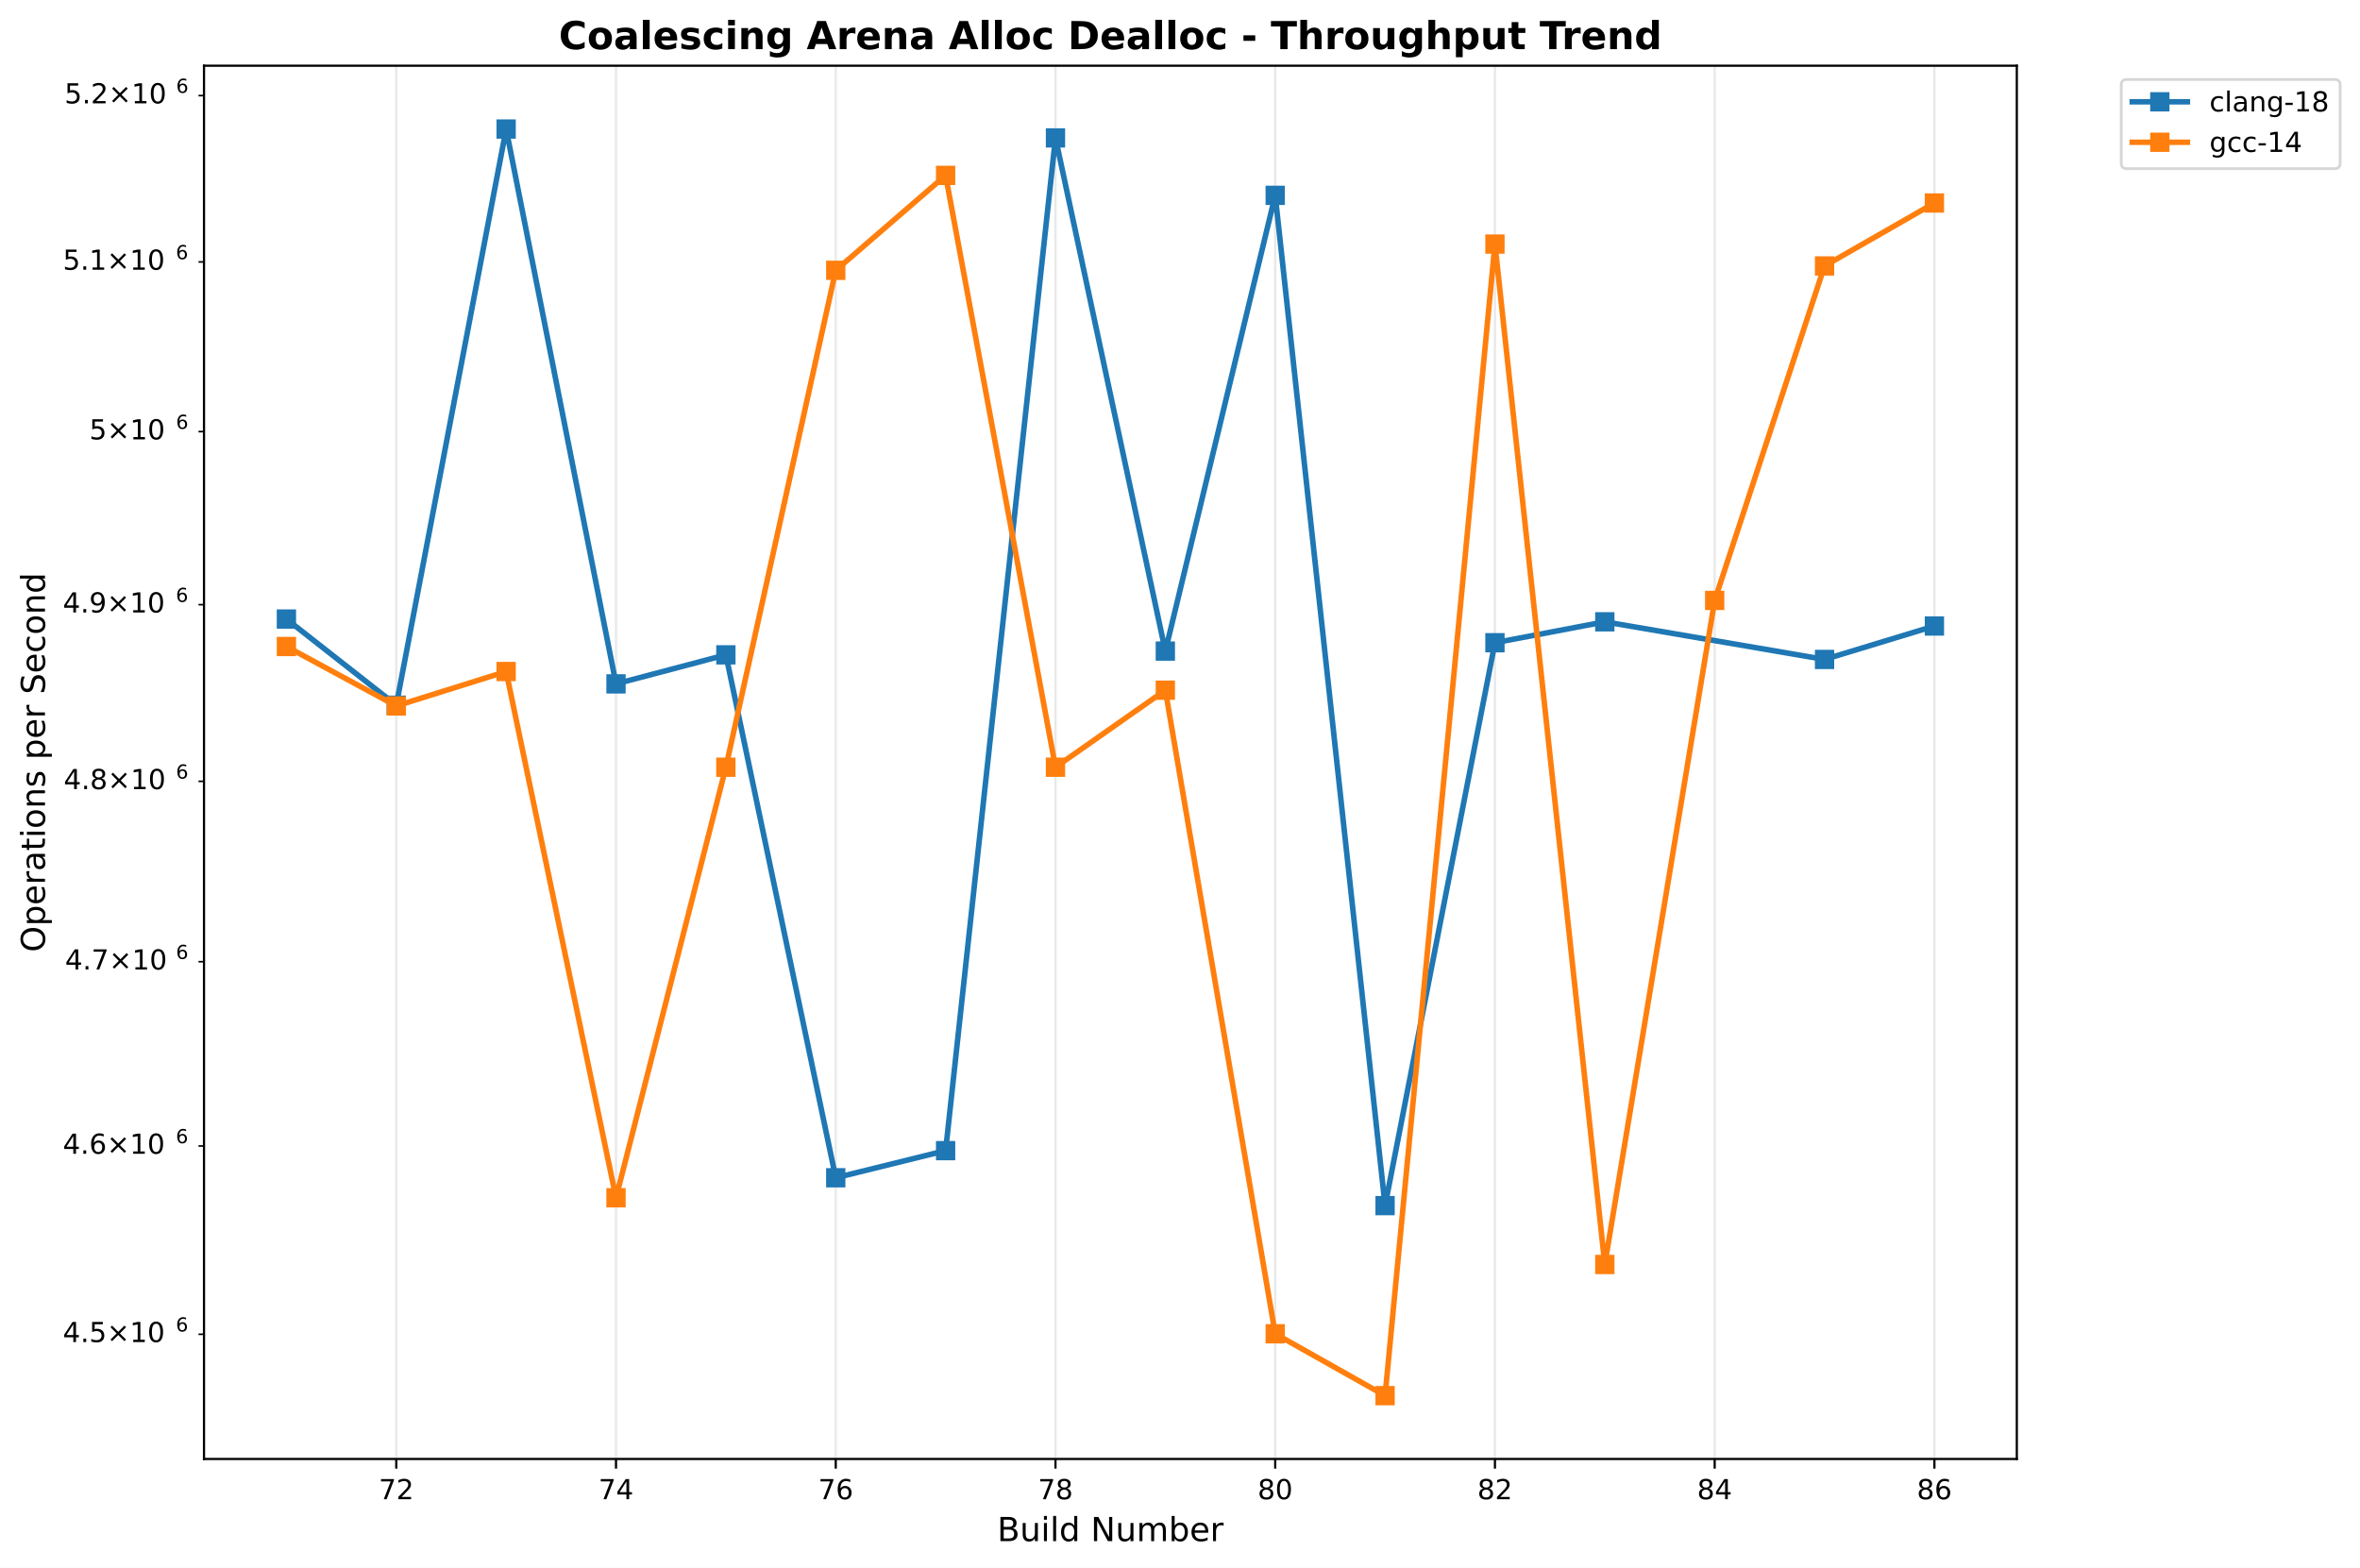
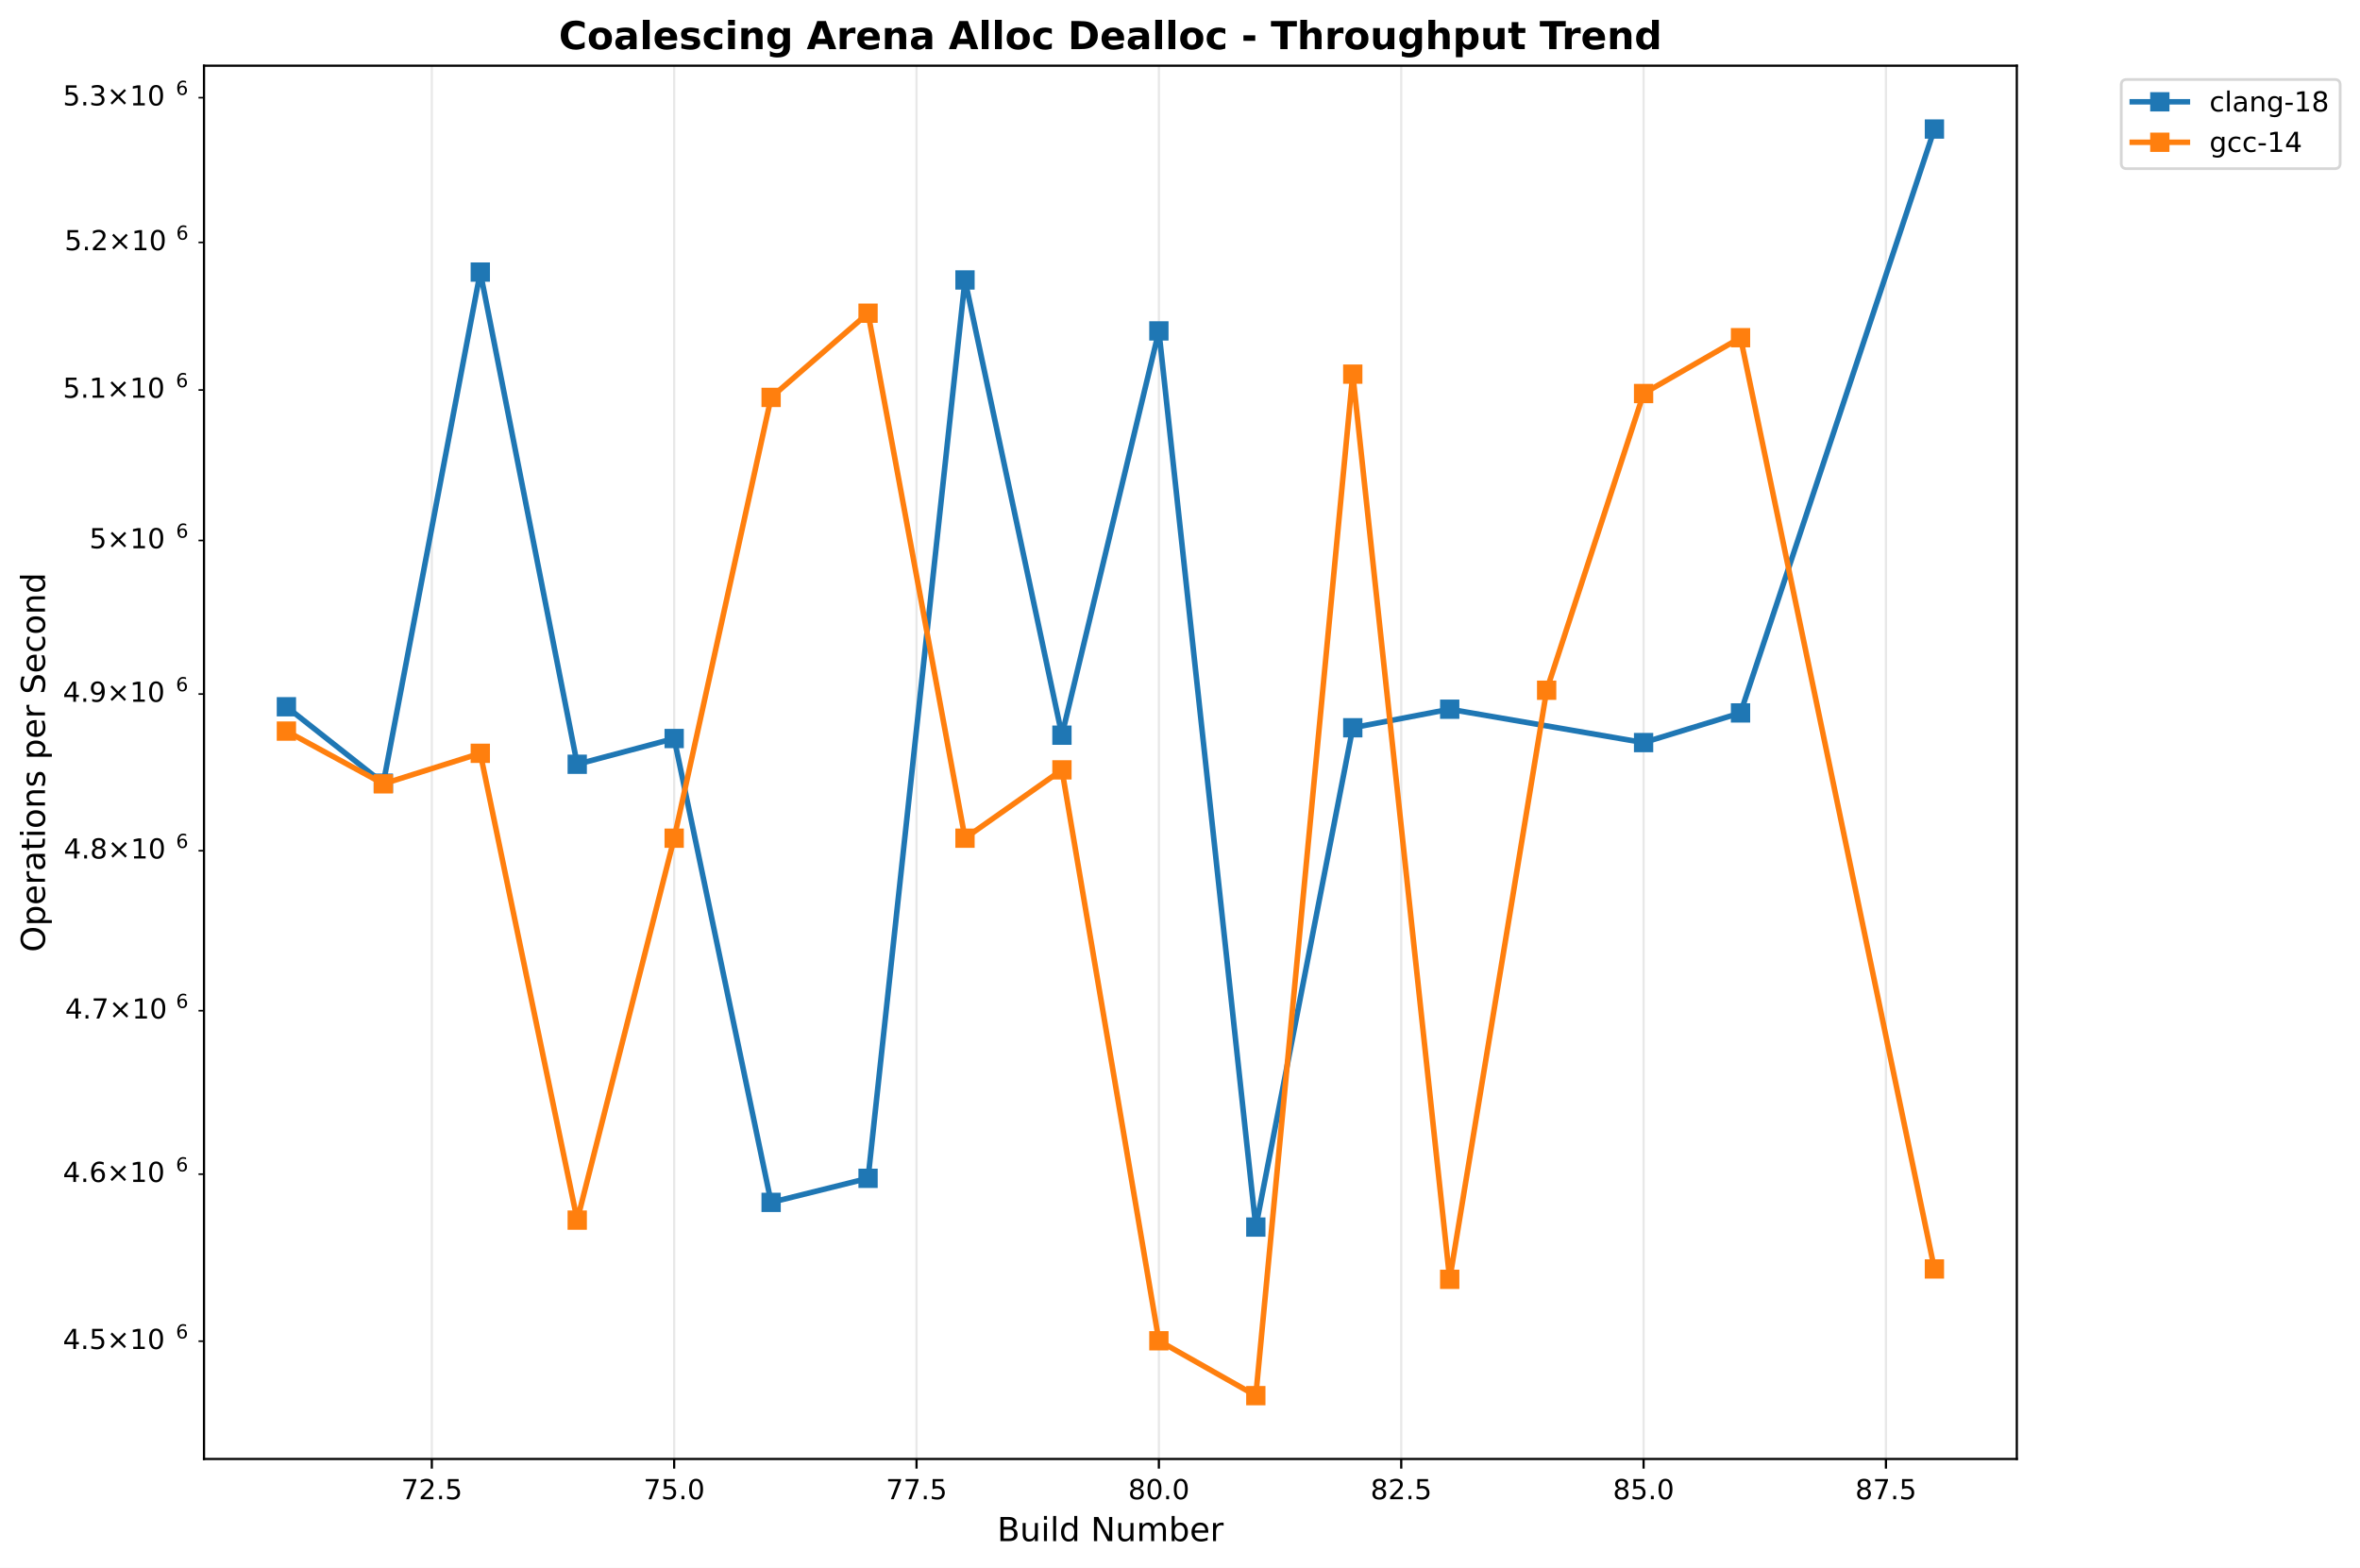
<svg xmlns="http://www.w3.org/2000/svg" xmlns:xlink="http://www.w3.org/1999/xlink" width="856.204pt" height="568.8pt" viewBox="0 0 856.204 568.8" version="1.1">
  <defs>
    <style type="text/css">*{stroke-linejoin: round; stroke-linecap: butt}</style>
  </defs>
  <g id="figure_1">
    <g id="patch_1">
      <path d="M 0 568.8  L 856.204 568.8  L 856.204 0  L 0 0  z " style="fill: #ffffff" />
    </g>
    <g id="axes_1">
      <g id="patch_2">
        <path d="M 74.014 529.308  L 731.697 529.308  L 731.697 23.838  L 74.014 23.838  z " style="fill: #ffffff" />
      </g>
      <g id="matplotlib.axis_1">
        <g id="xtick_1">
          <g id="line2d_1">
-             <path d="M 143.768 529.308  L 143.768 23.838  " clip-path="url(#pa52b3727de)" style="fill: none; stroke: #b0b0b0; stroke-opacity: 0.3; stroke-width: 0.8; stroke-linecap: square" />
+             <path d="M 156.664 529.308  L 156.664 23.838  " clip-path="url(#pe14fcb3929)" style="fill: none; stroke: #b0b0b0; stroke-opacity: 0.3; stroke-width: 0.8; stroke-linecap: square" />
          </g>
          <g id="line2d_2">
            <defs>
-               <path id="m3bf2eae312" d="M 0 0  L 0 3.5  " style="stroke: #000000; stroke-width: 0.8" />
+               <path id="m0bce1d0e1e" d="M 0 0  L 0 3.5  " style="stroke: #000000; stroke-width: 0.8" />
            </defs>
            <g>
-               <use xlink:href="#m3bf2eae312" x="143.768" y="529.308" style="stroke: #000000; stroke-width: 0.8" />
+               <use xlink:href="#m0bce1d0e1e" x="156.664" y="529.308" style="stroke: #000000; stroke-width: 0.8" />
            </g>
          </g>
          <g id="text_1">
-             <text style="font: 10px 'DejaVu Sans', 'Bitstream Vera Sans', 'Computer Modern Sans Serif', 'Lucida Grande', 'Verdana', 'Geneva', 'Lucid', 'Arial', 'Helvetica', 'Avant Garde', sans-serif; text-anchor: middle" x="143.768" y="543.907" transform="rotate(-0 143.768 543.9066)">72</text>
+             <text style="font: 10px 'DejaVu Sans', 'Bitstream Vera Sans', 'Computer Modern Sans Serif', 'Lucida Grande', 'Verdana', 'Geneva', 'Lucid', 'Arial', 'Helvetica', 'Avant Garde', sans-serif; text-anchor: middle" x="156.664" y="543.907" transform="rotate(-0 156.6637 543.9066)">72.5</text>
          </g>
        </g>
        <g id="xtick_2">
          <g id="line2d_3">
-             <path d="M 223.487 529.308  L 223.487 23.838  " clip-path="url(#pa52b3727de)" style="fill: none; stroke: #b0b0b0; stroke-opacity: 0.3; stroke-width: 0.8; stroke-linecap: square" />
+             <path d="M 244.589 529.308  L 244.589 23.838  " clip-path="url(#pe14fcb3929)" style="fill: none; stroke: #b0b0b0; stroke-opacity: 0.3; stroke-width: 0.8; stroke-linecap: square" />
          </g>
          <g id="line2d_4">
            <g>
-               <use xlink:href="#m3bf2eae312" x="223.487" y="529.308" style="stroke: #000000; stroke-width: 0.8" />
+               <use xlink:href="#m0bce1d0e1e" x="244.589" y="529.308" style="stroke: #000000; stroke-width: 0.8" />
            </g>
          </g>
          <g id="text_2">
-             <text style="font: 10px 'DejaVu Sans', 'Bitstream Vera Sans', 'Computer Modern Sans Serif', 'Lucida Grande', 'Verdana', 'Geneva', 'Lucid', 'Arial', 'Helvetica', 'Avant Garde', sans-serif; text-anchor: middle" x="223.487" y="543.907" transform="rotate(-0 223.4871 543.9066)">74</text>
+             <text style="font: 10px 'DejaVu Sans', 'Bitstream Vera Sans', 'Computer Modern Sans Serif', 'Lucida Grande', 'Verdana', 'Geneva', 'Lucid', 'Arial', 'Helvetica', 'Avant Garde', sans-serif; text-anchor: middle" x="244.589" y="543.907" transform="rotate(-0 244.5892 543.9066)">75.0</text>
          </g>
        </g>
        <g id="xtick_3">
          <g id="line2d_5">
-             <path d="M 303.206 529.308  L 303.206 23.838  " clip-path="url(#pa52b3727de)" style="fill: none; stroke: #b0b0b0; stroke-opacity: 0.3; stroke-width: 0.8; stroke-linecap: square" />
+             <path d="M 332.515 529.308  L 332.515 23.838  " clip-path="url(#pe14fcb3929)" style="fill: none; stroke: #b0b0b0; stroke-opacity: 0.3; stroke-width: 0.8; stroke-linecap: square" />
          </g>
          <g id="line2d_6">
            <g>
-               <use xlink:href="#m3bf2eae312" x="303.206" y="529.308" style="stroke: #000000; stroke-width: 0.8" />
+               <use xlink:href="#m0bce1d0e1e" x="332.515" y="529.308" style="stroke: #000000; stroke-width: 0.8" />
            </g>
          </g>
          <g id="text_3">
-             <text style="font: 10px 'DejaVu Sans', 'Bitstream Vera Sans', 'Computer Modern Sans Serif', 'Lucida Grande', 'Verdana', 'Geneva', 'Lucid', 'Arial', 'Helvetica', 'Avant Garde', sans-serif; text-anchor: middle" x="303.206" y="543.907" transform="rotate(-0 303.2062 543.9066)">76</text>
+             <text style="font: 10px 'DejaVu Sans', 'Bitstream Vera Sans', 'Computer Modern Sans Serif', 'Lucida Grande', 'Verdana', 'Geneva', 'Lucid', 'Arial', 'Helvetica', 'Avant Garde', sans-serif; text-anchor: middle" x="332.515" y="543.907" transform="rotate(-0 332.5147 543.9066)">77.5</text>
          </g>
        </g>
        <g id="xtick_4">
          <g id="line2d_7">
-             <path d="M 382.925 529.308  L 382.925 23.838  " clip-path="url(#pa52b3727de)" style="fill: none; stroke: #b0b0b0; stroke-opacity: 0.3; stroke-width: 0.8; stroke-linecap: square" />
+             <path d="M 420.44 529.308  L 420.44 23.838  " clip-path="url(#pe14fcb3929)" style="fill: none; stroke: #b0b0b0; stroke-opacity: 0.3; stroke-width: 0.8; stroke-linecap: square" />
          </g>
          <g id="line2d_8">
            <g>
-               <use xlink:href="#m3bf2eae312" x="382.925" y="529.308" style="stroke: #000000; stroke-width: 0.8" />
+               <use xlink:href="#m0bce1d0e1e" x="420.44" y="529.308" style="stroke: #000000; stroke-width: 0.8" />
            </g>
          </g>
          <g id="text_4">
-             <text style="font: 10px 'DejaVu Sans', 'Bitstream Vera Sans', 'Computer Modern Sans Serif', 'Lucida Grande', 'Verdana', 'Geneva', 'Lucid', 'Arial', 'Helvetica', 'Avant Garde', sans-serif; text-anchor: middle" x="382.925" y="543.907" transform="rotate(-0 382.9254 543.9066)">78</text>
+             <text style="font: 10px 'DejaVu Sans', 'Bitstream Vera Sans', 'Computer Modern Sans Serif', 'Lucida Grande', 'Verdana', 'Geneva', 'Lucid', 'Arial', 'Helvetica', 'Avant Garde', sans-serif; text-anchor: middle" x="420.44" y="543.907" transform="rotate(-0 420.4403 543.9066)">80.0</text>
          </g>
        </g>
        <g id="xtick_5">
          <g id="line2d_9">
-             <path d="M 462.645 529.308  L 462.645 23.838  " clip-path="url(#pa52b3727de)" style="fill: none; stroke: #b0b0b0; stroke-opacity: 0.3; stroke-width: 0.8; stroke-linecap: square" />
+             <path d="M 508.366 529.308  L 508.366 23.838  " clip-path="url(#pe14fcb3929)" style="fill: none; stroke: #b0b0b0; stroke-opacity: 0.3; stroke-width: 0.8; stroke-linecap: square" />
          </g>
          <g id="line2d_10">
            <g>
-               <use xlink:href="#m3bf2eae312" x="462.645" y="529.308" style="stroke: #000000; stroke-width: 0.8" />
+               <use xlink:href="#m0bce1d0e1e" x="508.366" y="529.308" style="stroke: #000000; stroke-width: 0.8" />
            </g>
          </g>
          <g id="text_5">
-             <text style="font: 10px 'DejaVu Sans', 'Bitstream Vera Sans', 'Computer Modern Sans Serif', 'Lucida Grande', 'Verdana', 'Geneva', 'Lucid', 'Arial', 'Helvetica', 'Avant Garde', sans-serif; text-anchor: middle" x="462.645" y="543.907" transform="rotate(-0 462.6445 543.9066)">80</text>
+             <text style="font: 10px 'DejaVu Sans', 'Bitstream Vera Sans', 'Computer Modern Sans Serif', 'Lucida Grande', 'Verdana', 'Geneva', 'Lucid', 'Arial', 'Helvetica', 'Avant Garde', sans-serif; text-anchor: middle" x="508.366" y="543.907" transform="rotate(-0 508.3658 543.9066)">82.5</text>
          </g>
        </g>
        <g id="xtick_6">
          <g id="line2d_11">
-             <path d="M 542.364 529.308  L 542.364 23.838  " clip-path="url(#pa52b3727de)" style="fill: none; stroke: #b0b0b0; stroke-opacity: 0.3; stroke-width: 0.8; stroke-linecap: square" />
+             <path d="M 596.291 529.308  L 596.291 23.838  " clip-path="url(#pe14fcb3929)" style="fill: none; stroke: #b0b0b0; stroke-opacity: 0.3; stroke-width: 0.8; stroke-linecap: square" />
          </g>
          <g id="line2d_12">
            <g>
-               <use xlink:href="#m3bf2eae312" x="542.364" y="529.308" style="stroke: #000000; stroke-width: 0.8" />
+               <use xlink:href="#m0bce1d0e1e" x="596.291" y="529.308" style="stroke: #000000; stroke-width: 0.8" />
            </g>
          </g>
          <g id="text_6">
-             <text style="font: 10px 'DejaVu Sans', 'Bitstream Vera Sans', 'Computer Modern Sans Serif', 'Lucida Grande', 'Verdana', 'Geneva', 'Lucid', 'Arial', 'Helvetica', 'Avant Garde', sans-serif; text-anchor: middle" x="542.364" y="543.907" transform="rotate(-0 542.3636 543.9066)">82</text>
+             <text style="font: 10px 'DejaVu Sans', 'Bitstream Vera Sans', 'Computer Modern Sans Serif', 'Lucida Grande', 'Verdana', 'Geneva', 'Lucid', 'Arial', 'Helvetica', 'Avant Garde', sans-serif; text-anchor: middle" x="596.291" y="543.907" transform="rotate(-0 596.2913 543.9066)">85.0</text>
          </g>
        </g>
        <g id="xtick_7">
          <g id="line2d_13">
-             <path d="M 622.083 529.308  L 622.083 23.838  " clip-path="url(#pa52b3727de)" style="fill: none; stroke: #b0b0b0; stroke-opacity: 0.3; stroke-width: 0.8; stroke-linecap: square" />
+             <path d="M 684.217 529.308  L 684.217 23.838  " clip-path="url(#pe14fcb3929)" style="fill: none; stroke: #b0b0b0; stroke-opacity: 0.3; stroke-width: 0.8; stroke-linecap: square" />
          </g>
          <g id="line2d_14">
            <g>
-               <use xlink:href="#m3bf2eae312" x="622.083" y="529.308" style="stroke: #000000; stroke-width: 0.8" />
+               <use xlink:href="#m0bce1d0e1e" x="684.217" y="529.308" style="stroke: #000000; stroke-width: 0.8" />
            </g>
          </g>
          <g id="text_7">
-             <text style="font: 10px 'DejaVu Sans', 'Bitstream Vera Sans', 'Computer Modern Sans Serif', 'Lucida Grande', 'Verdana', 'Geneva', 'Lucid', 'Arial', 'Helvetica', 'Avant Garde', sans-serif; text-anchor: middle" x="622.083" y="543.907" transform="rotate(-0 622.0828 543.9066)">84</text>
-           </g>
-         </g>
-         <g id="xtick_8">
-           <g id="line2d_15">
-             <path d="M 701.802 529.308  L 701.802 23.838  " clip-path="url(#pa52b3727de)" style="fill: none; stroke: #b0b0b0; stroke-opacity: 0.3; stroke-width: 0.8; stroke-linecap: square" />
-           </g>
-           <g id="line2d_16">
-             <g>
-               <use xlink:href="#m3bf2eae312" x="701.802" y="529.308" style="stroke: #000000; stroke-width: 0.8" />
-             </g>
-           </g>
-           <g id="text_8">
-             <text style="font: 10px 'DejaVu Sans', 'Bitstream Vera Sans', 'Computer Modern Sans Serif', 'Lucida Grande', 'Verdana', 'Geneva', 'Lucid', 'Arial', 'Helvetica', 'Avant Garde', sans-serif; text-anchor: middle" x="701.802" y="543.907" transform="rotate(-0 701.8019 543.9066)">86</text>
-           </g>
-         </g>
-         <g id="text_9">
+             <text style="font: 10px 'DejaVu Sans', 'Bitstream Vera Sans', 'Computer Modern Sans Serif', 'Lucida Grande', 'Verdana', 'Geneva', 'Lucid', 'Arial', 'Helvetica', 'Avant Garde', sans-serif; text-anchor: middle" x="684.217" y="543.907" transform="rotate(-0 684.2168 543.9066)">87.5</text>
+           </g>
+         </g>
+         <g id="text_8">
          <text style="font: 12px 'DejaVu Sans', 'Bitstream Vera Sans', 'Computer Modern Sans Serif', 'Lucida Grande', 'Verdana', 'Geneva', 'Lucid', 'Arial', 'Helvetica', 'Avant Garde', sans-serif; text-anchor: middle" x="402.855" y="559.104" transform="rotate(-0 402.8552 559.1044)">Build Number</text>
        </g>
      </g>
      <g id="matplotlib.axis_2">
        <g id="ytick_1">
+           <g id="line2d_15">
+             <defs>
+               <path id="mc8d6c99ddd" d="M 0 0  L -2 0  " style="stroke: #000000; stroke-width: 0.6" />
+             </defs>
+             <g>
+               <use xlink:href="#mc8d6c99ddd" x="74.014" y="486.579" style="stroke: #000000; stroke-width: 0.6" />
+             </g>
+           </g>
+           <g id="text_9">
+             <g transform="translate(22.81375 490.3784)">
+               <text>
+                 <tspan style="font: 10px 'DejaVu Sans'" x="0 6.362 9.541 17.852 28.179 34.541" y="-0.977">4.5×10</tspan>
+                 <tspan style="font: 7px 'DejaVu Sans'" x="40.999" y="-4.805">6</tspan>
+               </text>
+             </g>
+           </g>
+         </g>
+         <g id="ytick_2">
+           <g id="line2d_16">
+             <g>
+               <use xlink:href="#mc8d6c99ddd" x="74.014" y="425.98" style="stroke: #000000; stroke-width: 0.6" />
+             </g>
+           </g>
+           <g id="text_10">
+             <g transform="translate(22.81375 429.7793)">
+               <text>
+                 <tspan style="font: 10px 'DejaVu Sans'" x="0 6.362 9.541 17.852 28.179 34.541" y="-0.977">4.6×10</tspan>
+                 <tspan style="font: 7px 'DejaVu Sans'" x="40.999" y="-4.805">6</tspan>
+               </text>
+             </g>
+           </g>
+         </g>
+         <g id="ytick_3">
          <g id="line2d_17">
-             <defs>
-               <path id="m8fccd070cc" d="M 0 0  L -2 0  " style="stroke: #000000; stroke-width: 0.6" />
-             </defs>
-             <g>
-               <use xlink:href="#m8fccd070cc" x="74.014" y="484.064" style="stroke: #000000; stroke-width: 0.6" />
-             </g>
-           </g>
-           <g id="text_10">
-             <g transform="translate(22.81375 487.8635)">
-               <text>
-                 <tspan style="font: 10px 'DejaVu Sans'" x="0 6.362 9.541 17.852 28.179 34.541" y="-0.977">4.5×10</tspan>
-                 <tspan style="font: 7px 'DejaVu Sans'" x="40.999" y="-4.805">6</tspan>
-               </text>
-             </g>
-           </g>
-         </g>
-         <g id="ytick_2">
-           <g id="line2d_18">
-             <g>
-               <use xlink:href="#m8fccd070cc" x="74.014" y="415.75" style="stroke: #000000; stroke-width: 0.6" />
+             <g>
+               <use xlink:href="#mc8d6c99ddd" x="74.014" y="366.684" style="stroke: #000000; stroke-width: 0.6" />
            </g>
          </g>
          <g id="text_11">
-             <g transform="translate(22.81375 419.5488)">
-               <text>
-                 <tspan style="font: 10px 'DejaVu Sans'" x="0 6.362 9.541 17.852 28.179 34.541" y="-0.977">4.6×10</tspan>
-                 <tspan style="font: 7px 'DejaVu Sans'" x="40.999" y="-4.805">6</tspan>
-               </text>
-             </g>
-           </g>
-         </g>
-         <g id="ytick_3">
-           <g id="line2d_19">
-             <g>
-               <use xlink:href="#m8fccd070cc" x="74.014" y="348.904" style="stroke: #000000; stroke-width: 0.6" />
-             </g>
-           </g>
-           <g id="text_12">
-             <g transform="translate(23.61375 352.7035)">
+             <g transform="translate(23.61375 370.4834)">
              <text>
                <tspan style="font: 10px 'DejaVu Sans'" x="0 6.362 8.791 17.102 27.429 33.791" y="-0.977">4.7×10</tspan>
                <tspan style="font: 7px 'DejaVu Sans'" x="40.249" y="-4.805">6</tspan>
              </text>
            </g>
          </g>
        </g>
        <g id="ytick_4">
-           <g id="line2d_20">
-             <g>
-               <use xlink:href="#m8fccd070cc" x="74.014" y="283.466" style="stroke: #000000; stroke-width: 0.6" />
-             </g>
-           </g>
-           <g id="text_13">
-             <g transform="translate(23.11375 287.2654)">
+           <g id="line2d_18">
+             <g>
+               <use xlink:href="#mc8d6c99ddd" x="74.014" y="308.637" style="stroke: #000000; stroke-width: 0.6" />
+             </g>
+           </g>
+           <g id="text_12">
+             <g transform="translate(23.11375 312.436)">
              <text>
                <tspan style="font: 10px 'DejaVu Sans'" x="0 6.362 9.291 17.602 27.929 34.291" y="-0.977">4.8×10</tspan>
                <tspan style="font: 7px 'DejaVu Sans'" x="40.749" y="-4.805">6</tspan>
              </text>
            </g>
          </g>
        </g>
        <g id="ytick_5">
-           <g id="line2d_21">
-             <g>
-               <use xlink:href="#m8fccd070cc" x="74.014" y="219.378" style="stroke: #000000; stroke-width: 0.6" />
+           <g id="line2d_19">
+             <g>
+               <use xlink:href="#mc8d6c99ddd" x="74.014" y="251.786" style="stroke: #000000; stroke-width: 0.6" />
+             </g>
+           </g>
+           <g id="text_13">
+             <g transform="translate(22.81375 255.5855)">
+               <text>
+                 <tspan style="font: 10px 'DejaVu Sans'" x="0 6.362 9.541 17.852 28.179 34.541" y="-0.977">4.9×10</tspan>
+                 <tspan style="font: 7px 'DejaVu Sans'" x="40.999" y="-4.805">6</tspan>
+               </text>
+             </g>
+           </g>
+         </g>
+         <g id="ytick_6">
+           <g id="line2d_20">
+             <g>
+               <use xlink:href="#mc8d6c99ddd" x="74.014" y="196.084" style="stroke: #000000; stroke-width: 0.6" />
            </g>
          </g>
          <g id="text_14">
-             <g transform="translate(22.81375 223.1768)">
-               <text>
-                 <tspan style="font: 10px 'DejaVu Sans'" x="0 6.362 9.541 17.852 28.179 34.541" y="-0.977">4.9×10</tspan>
-                 <tspan style="font: 7px 'DejaVu Sans'" x="40.999" y="-4.805">6</tspan>
-               </text>
-             </g>
-           </g>
-         </g>
-         <g id="ytick_6">
-           <g id="line2d_22">
-             <g>
-               <use xlink:href="#m8fccd070cc" x="74.014" y="156.584" style="stroke: #000000; stroke-width: 0.6" />
-             </g>
-           </g>
-           <g id="text_15">
-             <g transform="translate(32.41375 160.3829)">
+             <g transform="translate(32.41375 199.8836)">
              <text>
                <tspan style="font: 10px 'DejaVu Sans'" x="0 8.311 18.638 25" y="-0.977">5×10</tspan>
                <tspan style="font: 7px 'DejaVu Sans'" x="31.458" y="-4.805">6</tspan>
              </text>
            </g>
          </g>
        </g>
        <g id="ytick_7">
-           <g id="line2d_23">
-             <g>
-               <use xlink:href="#m8fccd070cc" x="74.014" y="95.033" style="stroke: #000000; stroke-width: 0.6" />
+           <g id="line2d_21">
+             <g>
+               <use xlink:href="#mc8d6c99ddd" x="74.014" y="141.486" style="stroke: #000000; stroke-width: 0.6" />
+             </g>
+           </g>
+           <g id="text_15">
+             <g transform="translate(22.81375 145.2847)">
+               <text>
+                 <tspan style="font: 10px 'DejaVu Sans'" x="0 6.362 9.541 17.852 28.179 34.541" y="-0.977">5.1×10</tspan>
+                 <tspan style="font: 7px 'DejaVu Sans'" x="40.999" y="-4.805">6</tspan>
+               </text>
+             </g>
+           </g>
+         </g>
+         <g id="ytick_8">
+           <g id="line2d_22">
+             <g>
+               <use xlink:href="#mc8d6c99ddd" x="74.014" y="87.947" style="stroke: #000000; stroke-width: 0.6" />
            </g>
          </g>
          <g id="text_16">
-             <g transform="translate(22.81375 98.83255)">
-               <text>
-                 <tspan style="font: 10px 'DejaVu Sans'" x="0 6.362 9.541 17.852 28.179 34.541" y="-0.977">5.1×10</tspan>
-                 <tspan style="font: 7px 'DejaVu Sans'" x="40.999" y="-4.805">6</tspan>
-               </text>
-             </g>
-           </g>
-         </g>
-         <g id="ytick_8">
-           <g id="line2d_24">
-             <g>
-               <use xlink:href="#m8fccd070cc" x="74.014" y="34.678" style="stroke: #000000; stroke-width: 0.6" />
-             </g>
-           </g>
-           <g id="text_17">
-             <g transform="translate(23.41375 38.47743)">
+             <g transform="translate(23.41375 91.74615)">
              <text>
                <tspan style="font: 10px 'DejaVu Sans'" x="0 6.362 9.041 17.352 27.679 34.041" y="-0.977">5.2×10</tspan>
                <tspan style="font: 7px 'DejaVu Sans'" x="40.499" y="-4.805">6</tspan>
              </text>
            </g>
          </g>
        </g>
+         <g id="ytick_9">
+           <g id="line2d_23">
+             <g>
+               <use xlink:href="#mc8d6c99ddd" x="74.014" y="35.428" style="stroke: #000000; stroke-width: 0.6" />
+             </g>
+           </g>
+           <g id="text_17">
+             <g transform="translate(22.81375 39.2274)">
+               <text>
+                 <tspan style="font: 10px 'DejaVu Sans'" x="0 6.362 9.541 17.852 28.179 34.541" y="-0.977">5.3×10</tspan>
+                 <tspan style="font: 7px 'DejaVu Sans'" x="40.999" y="-4.805">6</tspan>
+               </text>
+             </g>
+           </g>
+         </g>
        <g id="text_18">
          <text style="font: 12px 'DejaVu Sans', 'Bitstream Vera Sans', 'Computer Modern Sans Serif', 'Lucida Grande', 'Verdana', 'Geneva', 'Lucid', 'Arial', 'Helvetica', 'Avant Garde', sans-serif; text-anchor: middle" x="16.318" y="276.573" transform="rotate(-90 16.31812 276.573)">Operations per Second</text>
        </g>
      </g>
+       <g id="line2d_24">
+         <path d="M 103.908 256.408  L 139.079 284.133  L 174.249 98.712  L 209.419 277.27  L 244.589 267.929  L 279.759 436.218  L 314.93 427.485  L 350.1 101.567  L 385.27 266.72  L 420.44 120.051  L 455.61 445.175  L 490.781 264.031  L 525.951 257.298  L 596.291 269.406  L 631.461 258.646  L 701.802 46.814  " clip-path="url(#pe14fcb3929)" style="fill: none; stroke: #1f77b4; stroke-width: 2; stroke-linecap: square" />
+         <defs>
+           <path id="mbf50908181" d="M -3 3  L 3 3  L 3 -3  L -3 -3  z " style="stroke: #1f77b4; stroke-linejoin: miter" />
+         </defs>
+         <g clip-path="url(#pe14fcb3929)">
+           <use xlink:href="#mbf50908181" x="103.908" y="256.408" style="fill: #1f77b4; stroke: #1f77b4; stroke-linejoin: miter" />
+           <use xlink:href="#mbf50908181" x="139.079" y="284.133" style="fill: #1f77b4; stroke: #1f77b4; stroke-linejoin: miter" />
+           <use xlink:href="#mbf50908181" x="174.249" y="98.712" style="fill: #1f77b4; stroke: #1f77b4; stroke-linejoin: miter" />
+           <use xlink:href="#mbf50908181" x="209.419" y="277.27" style="fill: #1f77b4; stroke: #1f77b4; stroke-linejoin: miter" />
+           <use xlink:href="#mbf50908181" x="244.589" y="267.929" style="fill: #1f77b4; stroke: #1f77b4; stroke-linejoin: miter" />
+           <use xlink:href="#mbf50908181" x="279.759" y="436.218" style="fill: #1f77b4; stroke: #1f77b4; stroke-linejoin: miter" />
+           <use xlink:href="#mbf50908181" x="314.93" y="427.485" style="fill: #1f77b4; stroke: #1f77b4; stroke-linejoin: miter" />
+           <use xlink:href="#mbf50908181" x="350.1" y="101.567" style="fill: #1f77b4; stroke: #1f77b4; stroke-linejoin: miter" />
+           <use xlink:href="#mbf50908181" x="385.27" y="266.72" style="fill: #1f77b4; stroke: #1f77b4; stroke-linejoin: miter" />
+           <use xlink:href="#mbf50908181" x="420.44" y="120.051" style="fill: #1f77b4; stroke: #1f77b4; stroke-linejoin: miter" />
+           <use xlink:href="#mbf50908181" x="455.61" y="445.175" style="fill: #1f77b4; stroke: #1f77b4; stroke-linejoin: miter" />
+           <use xlink:href="#mbf50908181" x="490.781" y="264.031" style="fill: #1f77b4; stroke: #1f77b4; stroke-linejoin: miter" />
+           <use xlink:href="#mbf50908181" x="525.951" y="257.298" style="fill: #1f77b4; stroke: #1f77b4; stroke-linejoin: miter" />
+           <use xlink:href="#mbf50908181" x="596.291" y="269.406" style="fill: #1f77b4; stroke: #1f77b4; stroke-linejoin: miter" />
+           <use xlink:href="#mbf50908181" x="631.461" y="258.646" style="fill: #1f77b4; stroke: #1f77b4; stroke-linejoin: miter" />
+           <use xlink:href="#mbf50908181" x="701.802" y="46.814" style="fill: #1f77b4; stroke: #1f77b4; stroke-linejoin: miter" />
+         </g>
+       </g>
      <g id="line2d_25">
-         <path d="M 103.908 224.588  L 143.768 255.843  L 183.628 46.814  L 223.487 248.106  L 263.347 237.575  L 303.206 427.291  L 343.066 417.446  L 382.925 50.032  L 422.785 236.212  L 462.645 70.87  L 502.504 437.388  L 542.364 233.181  L 582.223 225.591  L 661.942 239.241  L 701.802 227.11  " clip-path="url(#pa52b3727de)" style="fill: none; stroke: #1f77b4; stroke-width: 2; stroke-linecap: square" />
+         <path d="M 103.908 265.241  L 139.079 284.374  L 174.249 273.296  L 209.419 442.654  L 244.589 304.089  L 279.759 144.178  L 314.93 113.628  L 350.1 304.089  L 385.27 279.301  L 420.44 486.428  L 455.61 506.332  L 490.781 135.736  L 525.951 464.128  L 561.121 250.413  L 596.291 142.773  L 631.461 122.518  L 701.802 460.372  " clip-path="url(#pe14fcb3929)" style="fill: none; stroke: #ff7f0e; stroke-width: 2; stroke-linecap: square" />
        <defs>
-           <path id="mcca52869e1" d="M -3 3  L 3 3  L 3 -3  L -3 -3  z " style="stroke: #1f77b4; stroke-linejoin: miter" />
+           <path id="m6d82540c91" d="M -3 3  L 3 3  L 3 -3  L -3 -3  z " style="stroke: #ff7f0e; stroke-linejoin: miter" />
        </defs>
-         <g clip-path="url(#pa52b3727de)">
-           <use xlink:href="#mcca52869e1" x="103.908" y="224.588" style="fill: #1f77b4; stroke: #1f77b4; stroke-linejoin: miter" />
-           <use xlink:href="#mcca52869e1" x="143.768" y="255.843" style="fill: #1f77b4; stroke: #1f77b4; stroke-linejoin: miter" />
-           <use xlink:href="#mcca52869e1" x="183.628" y="46.814" style="fill: #1f77b4; stroke: #1f77b4; stroke-linejoin: miter" />
-           <use xlink:href="#mcca52869e1" x="223.487" y="248.106" style="fill: #1f77b4; stroke: #1f77b4; stroke-linejoin: miter" />
-           <use xlink:href="#mcca52869e1" x="263.347" y="237.575" style="fill: #1f77b4; stroke: #1f77b4; stroke-linejoin: miter" />
-           <use xlink:href="#mcca52869e1" x="303.206" y="427.291" style="fill: #1f77b4; stroke: #1f77b4; stroke-linejoin: miter" />
-           <use xlink:href="#mcca52869e1" x="343.066" y="417.446" style="fill: #1f77b4; stroke: #1f77b4; stroke-linejoin: miter" />
-           <use xlink:href="#mcca52869e1" x="382.925" y="50.032" style="fill: #1f77b4; stroke: #1f77b4; stroke-linejoin: miter" />
-           <use xlink:href="#mcca52869e1" x="422.785" y="236.212" style="fill: #1f77b4; stroke: #1f77b4; stroke-linejoin: miter" />
-           <use xlink:href="#mcca52869e1" x="462.645" y="70.87" style="fill: #1f77b4; stroke: #1f77b4; stroke-linejoin: miter" />
-           <use xlink:href="#mcca52869e1" x="502.504" y="437.388" style="fill: #1f77b4; stroke: #1f77b4; stroke-linejoin: miter" />
-           <use xlink:href="#mcca52869e1" x="542.364" y="233.181" style="fill: #1f77b4; stroke: #1f77b4; stroke-linejoin: miter" />
-           <use xlink:href="#mcca52869e1" x="582.223" y="225.591" style="fill: #1f77b4; stroke: #1f77b4; stroke-linejoin: miter" />
-           <use xlink:href="#mcca52869e1" x="661.942" y="239.241" style="fill: #1f77b4; stroke: #1f77b4; stroke-linejoin: miter" />
-           <use xlink:href="#mcca52869e1" x="701.802" y="227.11" style="fill: #1f77b4; stroke: #1f77b4; stroke-linejoin: miter" />
-         </g>
-       </g>
-       <g id="line2d_26">
-         <path d="M 103.908 234.546  L 143.768 256.114  L 183.628 243.626  L 223.487 434.547  L 263.347 278.34  L 303.206 98.069  L 343.066 63.629  L 382.925 278.34  L 422.785 250.396  L 462.645 483.893  L 502.504 506.332  L 542.364 88.552  L 582.223 458.754  L 622.083 217.829  L 661.942 96.485  L 701.802 73.651  " clip-path="url(#pa52b3727de)" style="fill: none; stroke: #ff7f0e; stroke-width: 2; stroke-linecap: square" />
-         <defs>
-           <path id="mbe784a29c9" d="M -3 3  L 3 3  L 3 -3  L -3 -3  z " style="stroke: #ff7f0e; stroke-linejoin: miter" />
-         </defs>
-         <g clip-path="url(#pa52b3727de)">
-           <use xlink:href="#mbe784a29c9" x="103.908" y="234.546" style="fill: #ff7f0e; stroke: #ff7f0e; stroke-linejoin: miter" />
-           <use xlink:href="#mbe784a29c9" x="143.768" y="256.114" style="fill: #ff7f0e; stroke: #ff7f0e; stroke-linejoin: miter" />
-           <use xlink:href="#mbe784a29c9" x="183.628" y="243.626" style="fill: #ff7f0e; stroke: #ff7f0e; stroke-linejoin: miter" />
-           <use xlink:href="#mbe784a29c9" x="223.487" y="434.547" style="fill: #ff7f0e; stroke: #ff7f0e; stroke-linejoin: miter" />
-           <use xlink:href="#mbe784a29c9" x="263.347" y="278.34" style="fill: #ff7f0e; stroke: #ff7f0e; stroke-linejoin: miter" />
-           <use xlink:href="#mbe784a29c9" x="303.206" y="98.069" style="fill: #ff7f0e; stroke: #ff7f0e; stroke-linejoin: miter" />
-           <use xlink:href="#mbe784a29c9" x="343.066" y="63.629" style="fill: #ff7f0e; stroke: #ff7f0e; stroke-linejoin: miter" />
-           <use xlink:href="#mbe784a29c9" x="382.925" y="278.34" style="fill: #ff7f0e; stroke: #ff7f0e; stroke-linejoin: miter" />
-           <use xlink:href="#mbe784a29c9" x="422.785" y="250.396" style="fill: #ff7f0e; stroke: #ff7f0e; stroke-linejoin: miter" />
-           <use xlink:href="#mbe784a29c9" x="462.645" y="483.893" style="fill: #ff7f0e; stroke: #ff7f0e; stroke-linejoin: miter" />
-           <use xlink:href="#mbe784a29c9" x="502.504" y="506.332" style="fill: #ff7f0e; stroke: #ff7f0e; stroke-linejoin: miter" />
-           <use xlink:href="#mbe784a29c9" x="542.364" y="88.552" style="fill: #ff7f0e; stroke: #ff7f0e; stroke-linejoin: miter" />
-           <use xlink:href="#mbe784a29c9" x="582.223" y="458.754" style="fill: #ff7f0e; stroke: #ff7f0e; stroke-linejoin: miter" />
-           <use xlink:href="#mbe784a29c9" x="622.083" y="217.829" style="fill: #ff7f0e; stroke: #ff7f0e; stroke-linejoin: miter" />
-           <use xlink:href="#mbe784a29c9" x="661.942" y="96.485" style="fill: #ff7f0e; stroke: #ff7f0e; stroke-linejoin: miter" />
-           <use xlink:href="#mbe784a29c9" x="701.802" y="73.651" style="fill: #ff7f0e; stroke: #ff7f0e; stroke-linejoin: miter" />
+         <g clip-path="url(#pe14fcb3929)">
+           <use xlink:href="#m6d82540c91" x="103.908" y="265.241" style="fill: #ff7f0e; stroke: #ff7f0e; stroke-linejoin: miter" />
+           <use xlink:href="#m6d82540c91" x="139.079" y="284.374" style="fill: #ff7f0e; stroke: #ff7f0e; stroke-linejoin: miter" />
+           <use xlink:href="#m6d82540c91" x="174.249" y="273.296" style="fill: #ff7f0e; stroke: #ff7f0e; stroke-linejoin: miter" />
+           <use xlink:href="#m6d82540c91" x="209.419" y="442.654" style="fill: #ff7f0e; stroke: #ff7f0e; stroke-linejoin: miter" />
+           <use xlink:href="#m6d82540c91" x="244.589" y="304.089" style="fill: #ff7f0e; stroke: #ff7f0e; stroke-linejoin: miter" />
+           <use xlink:href="#m6d82540c91" x="279.759" y="144.178" style="fill: #ff7f0e; stroke: #ff7f0e; stroke-linejoin: miter" />
+           <use xlink:href="#m6d82540c91" x="314.93" y="113.628" style="fill: #ff7f0e; stroke: #ff7f0e; stroke-linejoin: miter" />
+           <use xlink:href="#m6d82540c91" x="350.1" y="304.089" style="fill: #ff7f0e; stroke: #ff7f0e; stroke-linejoin: miter" />
+           <use xlink:href="#m6d82540c91" x="385.27" y="279.301" style="fill: #ff7f0e; stroke: #ff7f0e; stroke-linejoin: miter" />
+           <use xlink:href="#m6d82540c91" x="420.44" y="486.428" style="fill: #ff7f0e; stroke: #ff7f0e; stroke-linejoin: miter" />
+           <use xlink:href="#m6d82540c91" x="455.61" y="506.332" style="fill: #ff7f0e; stroke: #ff7f0e; stroke-linejoin: miter" />
+           <use xlink:href="#m6d82540c91" x="490.781" y="135.736" style="fill: #ff7f0e; stroke: #ff7f0e; stroke-linejoin: miter" />
+           <use xlink:href="#m6d82540c91" x="525.951" y="464.128" style="fill: #ff7f0e; stroke: #ff7f0e; stroke-linejoin: miter" />
+           <use xlink:href="#m6d82540c91" x="561.121" y="250.413" style="fill: #ff7f0e; stroke: #ff7f0e; stroke-linejoin: miter" />
+           <use xlink:href="#m6d82540c91" x="596.291" y="142.773" style="fill: #ff7f0e; stroke: #ff7f0e; stroke-linejoin: miter" />
+           <use xlink:href="#m6d82540c91" x="631.461" y="122.518" style="fill: #ff7f0e; stroke: #ff7f0e; stroke-linejoin: miter" />
+           <use xlink:href="#m6d82540c91" x="701.802" y="460.372" style="fill: #ff7f0e; stroke: #ff7f0e; stroke-linejoin: miter" />
        </g>
      </g>
      <g id="patch_3">
        <path d="M 74.014 529.308  L 74.014 23.838  " style="fill: none; stroke: #000000; stroke-width: 0.8; stroke-linejoin: miter; stroke-linecap: square" />
      </g>
      <g id="patch_4">
        <path d="M 731.697 529.308  L 731.697 23.838  " style="fill: none; stroke: #000000; stroke-width: 0.8; stroke-linejoin: miter; stroke-linecap: square" />
      </g>
      <g id="patch_5">
        <path d="M 74.014 529.308  L 731.697 529.308  " style="fill: none; stroke: #000000; stroke-width: 0.8; stroke-linejoin: miter; stroke-linecap: square" />
      </g>
      <g id="patch_6">
        <path d="M 74.014 23.838  L 731.697 23.838  " style="fill: none; stroke: #000000; stroke-width: 0.8; stroke-linejoin: miter; stroke-linecap: square" />
      </g>
      <g id="text_19">
        <text style="font: 700 14px 'DejaVu Sans', 'Bitstream Vera Sans', 'Computer Modern Sans Serif', 'Lucida Grande', 'Verdana', 'Geneva', 'Lucid', 'Arial', 'Helvetica', 'Avant Garde', sans-serif; text-anchor: middle" x="402.855" y="17.838" transform="rotate(-0 402.8552 17.83781)">Coalescing Arena Alloc Dealloc - Throughput Trend</text>
      </g>
      <g id="legend_1">
        <g id="patch_7">
          <path d="M 771.581 61.194  L 847.004 61.194  Q 849.004 61.194 849.004 59.194  L 849.004 30.838  Q 849.004 28.838 847.004 28.838  L 771.581 28.838  Q 769.581 28.838 769.581 30.838  L 769.581 59.194  Q 769.581 61.194 771.581 61.194  z " style="fill: #ffffff; opacity: 0.8; stroke: #cccccc; stroke-linejoin: miter" />
        </g>
-         <g id="line2d_27">
+         <g id="line2d_26">
          <path d="M 773.581 36.936  L 783.581 36.936  L 793.581 36.936  " style="fill: none; stroke: #1f77b4; stroke-width: 2; stroke-linecap: square" />
          <g>
-             <use xlink:href="#mcca52869e1" x="783.581" y="36.936" style="fill: #1f77b4; stroke: #1f77b4; stroke-linejoin: miter" />
+             <use xlink:href="#mbf50908181" x="783.581" y="36.936" style="fill: #1f77b4; stroke: #1f77b4; stroke-linejoin: miter" />
          </g>
        </g>
        <g id="text_20">
          <text style="font: 10px 'DejaVu Sans', 'Bitstream Vera Sans', 'Computer Modern Sans Serif', 'Lucida Grande', 'Verdana', 'Geneva', 'Lucid', 'Arial', 'Helvetica', 'Avant Garde', sans-serif; text-anchor: start" x="801.581" y="40.436" transform="rotate(-0 801.5807 40.43625)">clang-18</text>
        </g>
-         <g id="line2d_28">
+         <g id="line2d_27">
          <path d="M 773.581 51.614  L 783.581 51.614  L 793.581 51.614  " style="fill: none; stroke: #ff7f0e; stroke-width: 2; stroke-linecap: square" />
          <g>
-             <use xlink:href="#mbe784a29c9" x="783.581" y="51.614" style="fill: #ff7f0e; stroke: #ff7f0e; stroke-linejoin: miter" />
+             <use xlink:href="#m6d82540c91" x="783.581" y="51.614" style="fill: #ff7f0e; stroke: #ff7f0e; stroke-linejoin: miter" />
          </g>
        </g>
        <g id="text_21">
          <text style="font: 10px 'DejaVu Sans', 'Bitstream Vera Sans', 'Computer Modern Sans Serif', 'Lucida Grande', 'Verdana', 'Geneva', 'Lucid', 'Arial', 'Helvetica', 'Avant Garde', sans-serif; text-anchor: start" x="801.581" y="55.114" transform="rotate(-0 801.5807 55.11438)">gcc-14</text>
        </g>
      </g>
    </g>
  </g>
  <defs>
-     <clipPath id="pa52b3727de">
+     <clipPath id="pe14fcb3929">
      <rect x="74.014" y="23.838" width="657.683" height="505.47" />
    </clipPath>
  </defs>
</svg>
